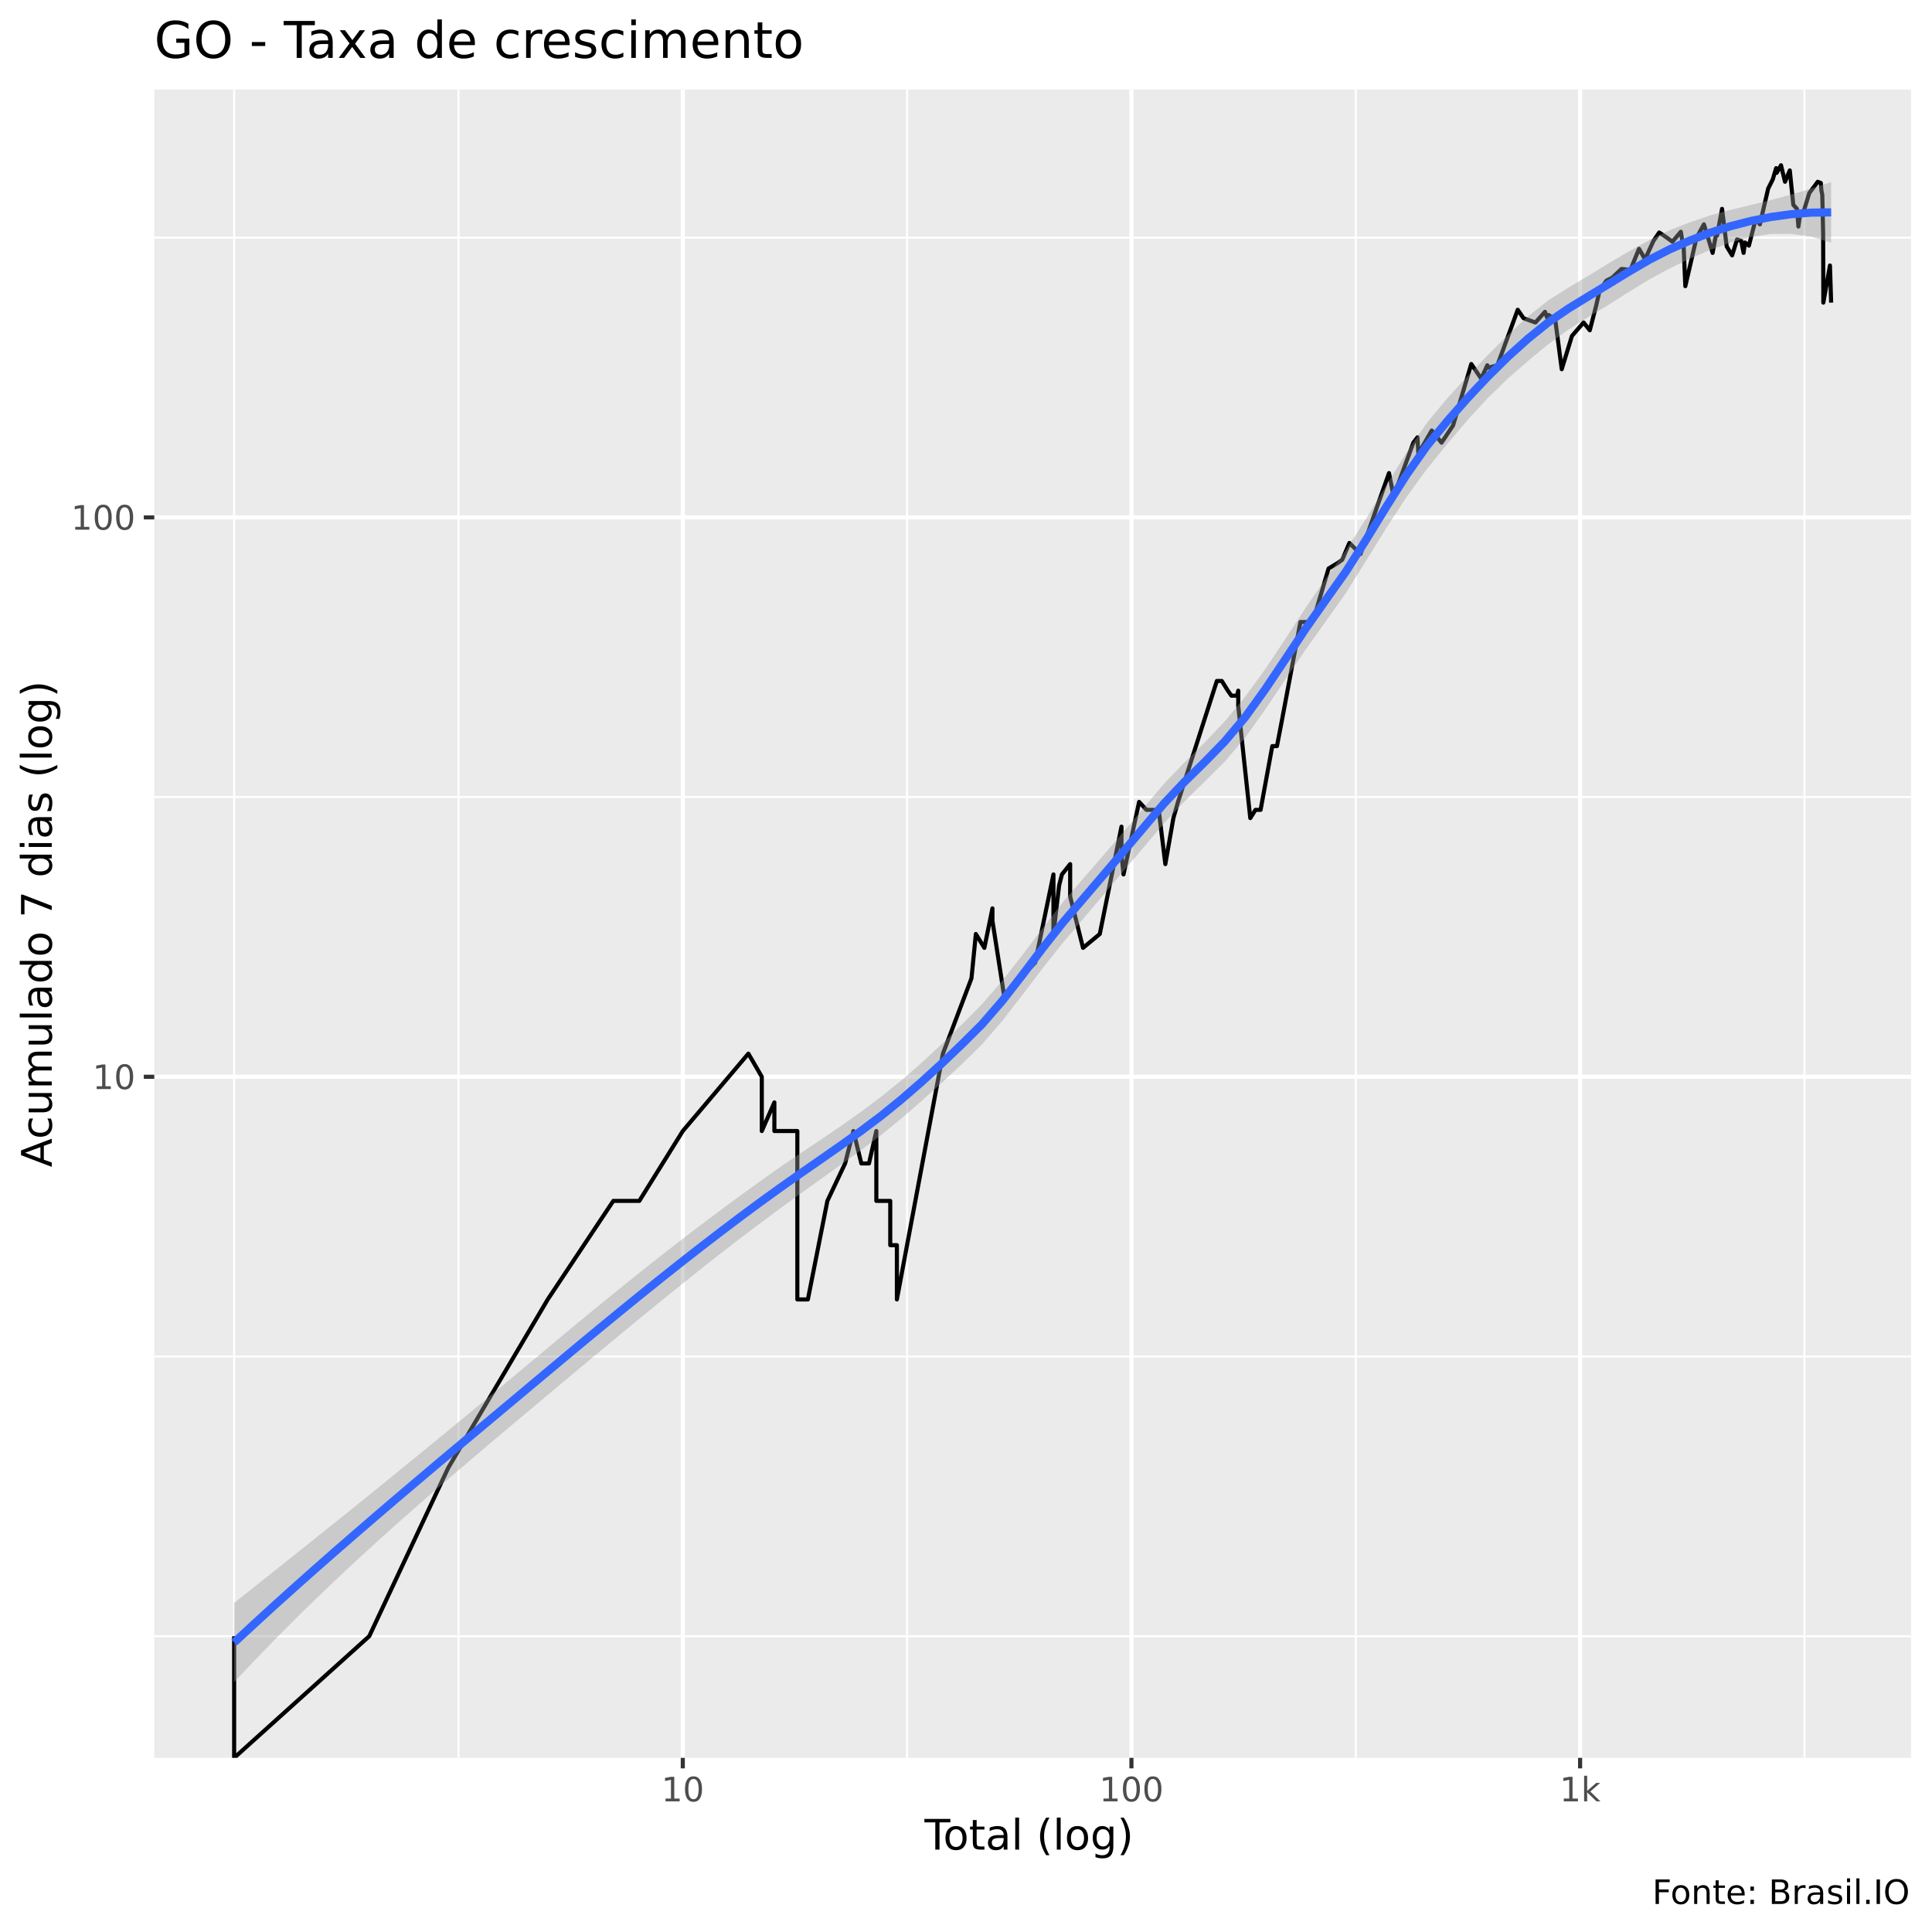
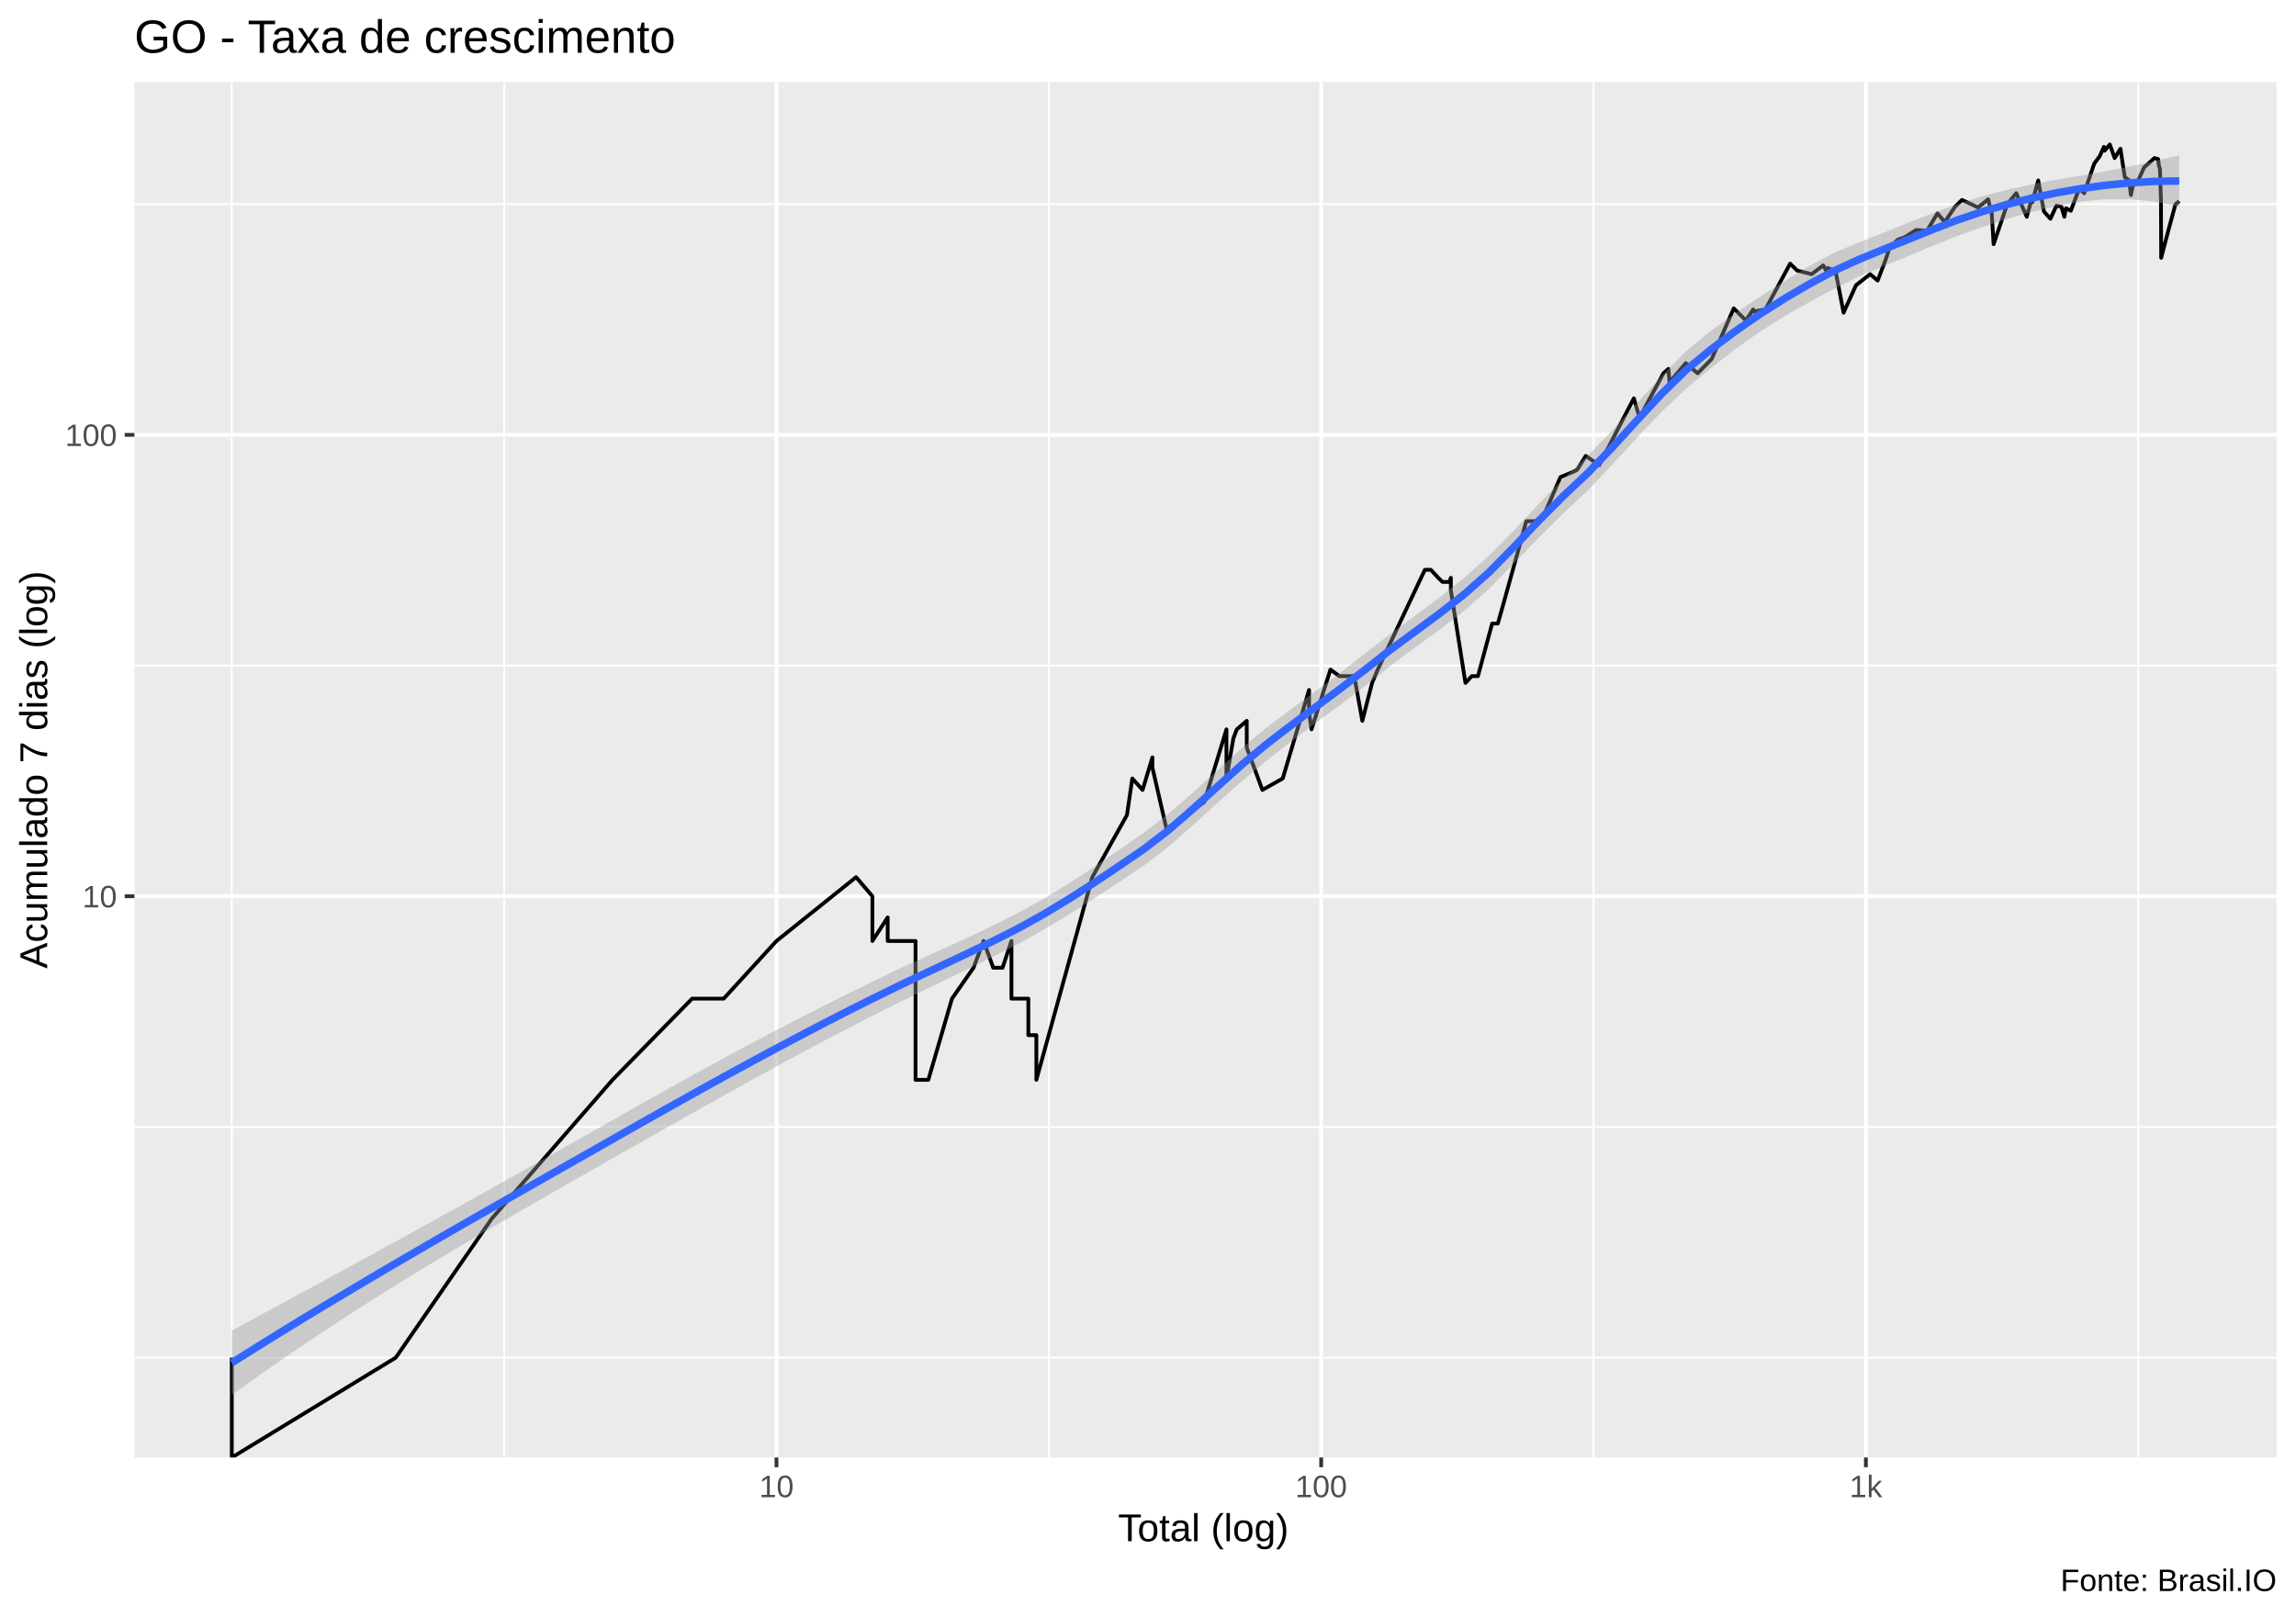
- <svg xmlns="http://www.w3.org/2000/svg" viewBox="0 0 504.00 504.00">
+ <svg xmlns="http://www.w3.org/2000/svg" viewBox="0 0 649.50 457.50">
  <defs>
    <style type="text/css">
    line, polyline, polygon, path, rect, circle {
      fill: none;
      stroke: #000000;
      stroke-linecap: round;
      stroke-linejoin: round;
      stroke-miterlimit: 10.00;
    }
  </style>
  </defs>
  <rect width="100%" height="100%" style="stroke: none; fill: #FFFFFF;" />
-   <rect x="0" y="0.00" width="504.00" height="504.00" style="stroke-width: 1.07; stroke: #FFFFFF; fill: #FFFFFF;" />
+   <rect x="0.00" y="0" width="649.50" height="457.50" style="stroke-width: 1.07; stroke: #FFFFFF; fill: #FFFFFF;" />
  <defs>
-     <clipPath id="cpNDAuMjV8NDk4LjUyfDQ1OC41N3wyMy4zMw==">
-       <rect x="40.25" y="23.33" width="458.27" height="435.24" />
+     <clipPath id="cpMzguMDJ8NjQ0LjAyfDQxMi4zOHwyMy4xOQ==">
+       <rect x="38.02" y="23.19" width="606.00" height="389.19" />
    </clipPath>
  </defs>
-   <rect x="40.25" y="23.33" width="458.27" height="435.24" style="stroke-width: 1.07; stroke: none; fill: #EBEBEB;" clip-path="url(#cpNDAuMjV8NDk4LjUyfDQ1OC41N3wyMy4zMw==)" />
-   <polyline points="40.25,426.84 498.52,426.84 " style="stroke-width: 0.53; stroke: #FFFFFF; stroke-linecap: butt;" clip-path="url(#cpNDAuMjV8NDk4LjUyfDQ1OC41N3wyMy4zMw==)" />
-   <polyline points="40.25,353.87 498.52,353.87 " style="stroke-width: 0.53; stroke: #FFFFFF; stroke-linecap: butt;" clip-path="url(#cpNDAuMjV8NDk4LjUyfDQ1OC41N3wyMy4zMw==)" />
-   <polyline points="40.25,207.93 498.52,207.93 " style="stroke-width: 0.53; stroke: #FFFFFF; stroke-linecap: butt;" clip-path="url(#cpNDAuMjV8NDk4LjUyfDQ1OC41N3wyMy4zMw==)" />
-   <polyline points="40.25,62.00 498.52,62.00 " style="stroke-width: 0.53; stroke: #FFFFFF; stroke-linecap: butt;" clip-path="url(#cpNDAuMjV8NDk4LjUyfDQ1OC41N3wyMy4zMw==)" />
-   <polyline points="61.08,458.57 61.08,23.33 " style="stroke-width: 0.53; stroke: #FFFFFF; stroke-linecap: butt;" clip-path="url(#cpNDAuMjV8NDk4LjUyfDQ1OC41N3wyMy4zMw==)" />
-   <polyline points="119.60,458.57 119.60,23.33 " style="stroke-width: 0.53; stroke: #FFFFFF; stroke-linecap: butt;" clip-path="url(#cpNDAuMjV8NDk4LjUyfDQ1OC41N3wyMy4zMw==)" />
-   <polyline points="236.64,458.57 236.64,23.33 " style="stroke-width: 0.53; stroke: #FFFFFF; stroke-linecap: butt;" clip-path="url(#cpNDAuMjV8NDk4LjUyfDQ1OC41N3wyMy4zMw==)" />
-   <polyline points="353.68,458.57 353.68,23.33 " style="stroke-width: 0.53; stroke: #FFFFFF; stroke-linecap: butt;" clip-path="url(#cpNDAuMjV8NDk4LjUyfDQ1OC41N3wyMy4zMw==)" />
-   <polyline points="470.72,458.57 470.72,23.33 " style="stroke-width: 0.53; stroke: #FFFFFF; stroke-linecap: butt;" clip-path="url(#cpNDAuMjV8NDk4LjUyfDQ1OC41N3wyMy4zMw==)" />
-   <polyline points="40.25,280.90 498.52,280.90 " style="stroke-width: 1.07; stroke: #FFFFFF; stroke-linecap: butt;" clip-path="url(#cpNDAuMjV8NDk4LjUyfDQ1OC41N3wyMy4zMw==)" />
-   <polyline points="40.25,134.97 498.52,134.97 " style="stroke-width: 1.07; stroke: #FFFFFF; stroke-linecap: butt;" clip-path="url(#cpNDAuMjV8NDk4LjUyfDQ1OC41N3wyMy4zMw==)" />
-   <polyline points="178.12,458.57 178.12,23.33 " style="stroke-width: 1.07; stroke: #FFFFFF; stroke-linecap: butt;" clip-path="url(#cpNDAuMjV8NDk4LjUyfDQ1OC41N3wyMy4zMw==)" />
-   <polyline points="295.16,458.57 295.16,23.33 " style="stroke-width: 1.07; stroke: #FFFFFF; stroke-linecap: butt;" clip-path="url(#cpNDAuMjV8NDk4LjUyfDQ1OC41N3wyMy4zMw==)" />
-   <polyline points="412.20,458.57 412.20,23.33 " style="stroke-width: 1.07; stroke: #FFFFFF; stroke-linecap: butt;" clip-path="url(#cpNDAuMjV8NDk4LjUyfDQ1OC41N3wyMy4zMw==)" />
-   <polyline points="61.08,426.84 61.08,426.84 61.08,426.84 61.08,426.84 61.08,426.84 61.08,426.84 61.08,426.84 61.08,458.57 96.32,426.84 96.32,426.84 116.93,382.91 142.89,338.98 142.89,338.98 159.99,313.28 159.99,313.28 166.78,313.28 178.12,295.05 195.23,274.86 198.73,280.90 198.73,280.90 198.73,295.05 202.01,287.58 202.01,295.05 208.00,295.05 208.00,338.98 210.75,338.98 210.75,338.98 215.84,313.28 220.46,303.51 222.62,295.05 224.70,303.51 224.70,303.51 226.69,303.51 228.61,295.05 228.61,313.28 232.24,313.28 232.24,324.83 233.97,324.83 233.97,324.83 233.97,338.98 245.98,274.86 253.43,255.20 254.57,243.65 256.79,247.27 256.79,247.27 258.90,236.97 258.90,240.22 261.92,259.58 270.04,251.11 274.81,228.11 274.81,243.65 276.30,230.93 277.03,228.11 279.17,225.42 279.17,233.88 282.53,247.27 286.90,243.65 292.56,215.65 292.56,220.34 292.56,222.83 293.09,228.11 297.16,209.19 299.07,211.27 302.27,211.27 304.00,225.42 306.10,213.42 306.10,213.42 307.31,209.19 317.44,177.64 318.73,177.64 320.31,180.18 321.23,181.48 322.73,181.48 323.02,180.18 323.02,184.18 326.16,213.42 327.52,211.27 328.85,211.27 331.90,194.64 333.12,194.64 334.31,188.46 339.24,162.27 341.53,162.27 342.74,161.30 346.58,148.32 349.11,146.78 350.15,146.02 352.01,141.64 354.92,144.52 359.56,131.27 362.35,123.41 363.55,129.50 368.71,115.48 369.77,114.09 370.01,118.34 373.50,112.30 376.05,115.48 379.06,110.98 383.81,94.96 386.41,98.78 387.99,95.29 387.99,95.98 390.62,95.29 395.93,80.81 397.44,83.01 400.54,84.13 403.04,81.35 403.76,83.29 404.00,82.18 405.70,83.29 407.41,96.32 410.07,87.64 413.11,84.13 414.73,86.16 416.39,79.74 417.32,75.64 419.08,73.20 420.53,72.48 423.01,70.16 425.34,70.39 427.57,64.91 428.57,66.62 429.12,67.70 431.33,62.85 432.84,60.65 434.61,61.84 436.28,63.05 438.48,60.46 438.90,63.05 439.20,64.08 439.65,74.65 442.56,62.04 444.50,58.53 445.46,61.64 446.77,65.97 447.86,60.07 447.94,61.44 449.23,54.49 450.44,64.29 451.86,66.62 453.15,62.45 454.23,62.85 454.85,65.97 455.20,63.26 456.23,64.08 458.04,57.03 459.10,58.53 461.26,49.20 462.46,46.79 463.34,43.86 463.49,45.08 464.61,43.11 465.65,47.42 466.90,44.46 467.82,53.43 468.78,54.49 469.15,59.10 469.53,56.29 470.67,54.67 471.99,50.35 473.24,48.71 474.18,47.42 475.00,47.74 475.15,49.69 475.38,50.86 475.60,60.85 475.65,78.95 477.38,69.26 477.69,78.95 " style="stroke-width: 1.07; stroke-linecap: butt;" clip-path="url(#cpNDAuMjV8NDk4LjUyfDQ1OC41N3wyMy4zMw==)" />
-   <polygon points="61.08,418.15 66.36,413.96 71.63,409.76 76.91,405.56 82.18,401.35 87.45,397.13 92.73,392.89 98.00,388.63 103.27,384.35 108.55,380.05 113.82,375.73 119.09,371.39 124.37,367.04 129.64,362.67 134.91,358.28 140.19,353.88 145.46,349.47 150.73,345.09 156.01,340.75 161.28,336.46 166.55,332.22 171.83,328.04 177.10,323.94 182.37,319.90 187.65,315.93 192.92,312.04 198.20,308.22 203.47,304.48 208.74,300.90 214.02,297.38 219.29,293.80 224.56,290.06 229.84,286.11 235.11,281.86 240.38,277.28 245.66,272.38 250.93,267.24 256.20,261.92 261.48,255.84 266.75,249.09 272.02,242.08 277.30,235.32 282.57,229.19 287.84,223.13 293.12,216.96 298.39,210.67 303.67,204.43 308.94,198.94 314.21,193.75 319.49,188.19 324.76,181.85 330.03,174.59 335.31,166.69 340.58,158.58 345.85,150.92 351.13,143.50 356.40,135.27 361.67,126.57 366.95,117.99 372.22,110.31 377.49,103.97 382.77,98.20 388.04,92.72 393.31,87.45 398.59,82.54 403.86,78.38 409.13,75.05 414.41,71.89 419.68,68.67 424.96,65.56 430.23,62.65 435.50,60.09 440.78,58.02 446.05,56.22 451.32,54.78 456.60,53.50 461.87,52.21 467.14,50.79 472.42,49.21 477.69,47.51 477.69,63.29 472.42,61.74 467.14,60.99 461.87,61.03 456.60,61.85 451.32,63.30 446.05,65.23 440.78,67.52 435.50,70.06 430.23,72.91 424.96,76.13 419.68,79.49 414.41,82.65 409.13,85.98 403.86,89.85 398.59,94.18 393.31,98.79 388.04,103.91 382.77,109.66 377.49,115.90 372.22,122.37 366.95,129.62 361.67,137.70 356.40,146.24 351.13,154.64 345.85,162.12 340.58,169.48 335.31,177.28 330.03,185.14 324.76,192.50 319.49,198.70 314.21,203.95 308.94,209.10 303.67,214.76 298.39,221.00 293.12,227.20 287.84,233.45 282.57,239.71 277.30,245.92 272.02,252.56 266.75,259.50 261.48,266.30 256.20,272.42 250.93,277.60 245.66,282.50 240.38,287.24 235.11,291.80 229.84,296.11 224.56,300.08 219.29,303.88 214.02,307.66 208.74,311.45 203.47,315.29 198.20,319.19 192.92,323.18 187.65,327.26 182.37,331.42 177.10,335.63 171.83,339.90 166.55,344.21 161.28,348.56 156.01,352.93 150.73,357.33 145.46,361.74 140.19,366.16 134.91,370.59 129.64,375.02 124.37,379.48 119.09,383.97 113.82,388.50 108.55,393.09 103.27,397.75 98.00,402.49 92.73,407.33 87.45,412.26 82.18,417.31 76.91,422.49 71.63,427.78 66.36,433.22 61.08,438.79 " style="stroke-width: 0.00; stroke: none; fill: #999999; fill-opacity: 0.40;" clip-path="url(#cpNDAuMjV8NDk4LjUyfDQ1OC41N3wyMy4zMw==)" />
-   <polyline points="61.08,418.15 66.36,413.96 71.63,409.76 76.91,405.56 82.18,401.35 87.45,397.13 92.73,392.89 98.00,388.63 103.27,384.35 108.55,380.05 113.82,375.73 119.09,371.39 124.37,367.04 129.64,362.67 134.91,358.28 140.19,353.88 145.46,349.47 150.73,345.09 156.01,340.75 161.28,336.46 166.55,332.22 171.83,328.04 177.10,323.94 182.37,319.90 187.65,315.93 192.92,312.04 198.20,308.22 203.47,304.48 208.74,300.90 214.02,297.38 219.29,293.80 224.56,290.06 229.84,286.11 235.11,281.86 240.38,277.28 245.66,272.38 250.93,267.24 256.20,261.92 261.48,255.84 266.75,249.09 272.02,242.08 277.30,235.32 282.57,229.19 287.84,223.13 293.12,216.96 298.39,210.67 303.67,204.43 308.94,198.94 314.21,193.75 319.49,188.19 324.76,181.85 330.03,174.59 335.31,166.69 340.58,158.58 345.85,150.92 351.13,143.50 356.40,135.27 361.67,126.57 366.95,117.99 372.22,110.31 377.49,103.97 382.77,98.20 388.04,92.72 393.31,87.45 398.59,82.54 403.86,78.38 409.13,75.05 414.41,71.89 419.68,68.67 424.96,65.56 430.23,62.65 435.50,60.09 440.78,58.02 446.05,56.22 451.32,54.78 456.60,53.50 461.87,52.21 467.14,50.79 472.42,49.21 477.69,47.51 " style="stroke-width: 2.13; stroke: none;" clip-path="url(#cpNDAuMjV8NDk4LjUyfDQ1OC41N3wyMy4zMw==)" />
-   <polyline points="477.69,63.29 472.42,61.74 467.14,60.99 461.87,61.03 456.60,61.85 451.32,63.30 446.05,65.23 440.78,67.52 435.50,70.06 430.23,72.91 424.96,76.13 419.68,79.49 414.41,82.65 409.13,85.98 403.86,89.85 398.59,94.18 393.31,98.79 388.04,103.91 382.77,109.66 377.49,115.90 372.22,122.37 366.95,129.62 361.67,137.70 356.40,146.24 351.13,154.64 345.85,162.12 340.58,169.48 335.31,177.28 330.03,185.14 324.76,192.50 319.49,198.70 314.21,203.95 308.94,209.10 303.67,214.76 298.39,221.00 293.12,227.20 287.84,233.45 282.57,239.71 277.30,245.92 272.02,252.56 266.75,259.50 261.48,266.30 256.20,272.42 250.93,277.60 245.66,282.50 240.38,287.24 235.11,291.80 229.84,296.11 224.56,300.08 219.29,303.88 214.02,307.66 208.74,311.45 203.47,315.29 198.20,319.19 192.92,323.18 187.65,327.26 182.37,331.42 177.10,335.63 171.83,339.90 166.55,344.21 161.28,348.56 156.01,352.93 150.73,357.33 145.46,361.74 140.19,366.16 134.91,370.59 129.64,375.02 124.37,379.48 119.09,383.97 113.82,388.50 108.55,393.09 103.27,397.75 98.00,402.49 92.73,407.33 87.45,412.26 82.18,417.31 76.91,422.49 71.63,427.78 66.36,433.22 61.08,438.79 " style="stroke-width: 2.13; stroke: none;" clip-path="url(#cpNDAuMjV8NDk4LjUyfDQ1OC41N3wyMy4zMw==)" />
-   <polyline points="61.08,428.47 66.36,423.59 71.63,418.77 76.91,414.02 82.18,409.33 87.45,404.70 92.73,400.11 98.00,395.56 103.27,391.05 108.55,386.57 113.82,382.11 119.09,377.68 124.37,373.26 129.64,368.85 134.91,364.44 140.19,360.02 145.46,355.61 150.73,351.21 156.01,346.84 161.28,342.51 166.55,338.22 171.83,333.97 177.10,329.78 182.37,325.66 187.65,321.60 192.92,317.61 198.20,313.70 203.47,309.89 208.74,306.18 214.02,302.52 219.29,298.84 224.56,295.07 229.84,291.11 235.11,286.83 240.38,282.26 245.66,277.44 250.93,272.42 256.20,267.17 261.48,261.07 266.75,254.30 272.02,247.32 277.30,240.62 282.57,234.45 287.84,228.29 293.12,222.08 298.39,215.83 303.67,209.59 308.94,204.02 314.21,198.85 319.49,193.44 324.76,187.17 330.03,179.86 335.31,171.98 340.58,164.03 345.85,156.52 351.13,149.07 356.40,140.75 361.67,132.14 366.95,123.80 372.22,116.34 377.49,109.93 382.77,103.93 388.04,98.32 393.31,93.12 398.59,88.36 403.86,84.12 409.13,80.51 414.41,77.27 419.68,74.08 424.96,70.85 430.23,67.78 435.50,65.08 440.78,62.77 446.05,60.73 451.32,59.04 456.60,57.67 461.87,56.62 467.14,55.89 472.42,55.47 477.69,55.40 " style="stroke-width: 2.13; stroke: #3366FF; stroke-linecap: butt;" clip-path="url(#cpNDAuMjV8NDk4LjUyfDQ1OC41N3wyMy4zMw==)" />
+   <rect x="38.02" y="23.19" width="606.00" height="389.19" style="stroke-width: 1.07; stroke: none; fill: #EBEBEB;" clip-path="url(#cpMzguMDJ8NjQ0LjAyfDQxMi4zOHwyMy4xOQ==)" />
+   <polyline points="38.02,384.13 644.02,384.13 " style="stroke-width: 0.53; stroke: #FFFFFF; stroke-linecap: butt;" clip-path="url(#cpMzguMDJ8NjQ0LjAyfDQxMi4zOHwyMy4xOQ==)" />
+   <polyline points="38.02,318.86 644.02,318.86 " style="stroke-width: 0.53; stroke: #FFFFFF; stroke-linecap: butt;" clip-path="url(#cpMzguMDJ8NjQ0LjAyfDQxMi4zOHwyMy4xOQ==)" />
+   <polyline points="38.02,188.31 644.02,188.31 " style="stroke-width: 0.53; stroke: #FFFFFF; stroke-linecap: butt;" clip-path="url(#cpMzguMDJ8NjQ0LjAyfDQxMi4zOHwyMy4xOQ==)" />
+   <polyline points="38.02,57.77 644.02,57.77 " style="stroke-width: 0.53; stroke: #FFFFFF; stroke-linecap: butt;" clip-path="url(#cpMzguMDJ8NjQ0LjAyfDQxMi4zOHwyMy4xOQ==)" />
+   <polyline points="65.57,412.38 65.57,23.19 " style="stroke-width: 0.53; stroke: #FFFFFF; stroke-linecap: butt;" clip-path="url(#cpMzguMDJ8NjQ0LjAyfDQxMi4zOHwyMy4xOQ==)" />
+   <polyline points="142.61,412.38 142.61,23.19 " style="stroke-width: 0.53; stroke: #FFFFFF; stroke-linecap: butt;" clip-path="url(#cpMzguMDJ8NjQ0LjAyfDQxMi4zOHwyMy4xOQ==)" />
+   <polyline points="296.70,412.38 296.70,23.19 " style="stroke-width: 0.53; stroke: #FFFFFF; stroke-linecap: butt;" clip-path="url(#cpMzguMDJ8NjQ0LjAyfDQxMi4zOHwyMy4xOQ==)" />
+   <polyline points="450.78,412.38 450.78,23.19 " style="stroke-width: 0.53; stroke: #FFFFFF; stroke-linecap: butt;" clip-path="url(#cpMzguMDJ8NjQ0LjAyfDQxMi4zOHwyMy4xOQ==)" />
+   <polyline points="604.87,412.38 604.87,23.19 " style="stroke-width: 0.53; stroke: #FFFFFF; stroke-linecap: butt;" clip-path="url(#cpMzguMDJ8NjQ0LjAyfDQxMi4zOHwyMy4xOQ==)" />
+   <polyline points="38.02,253.58 644.02,253.58 " style="stroke-width: 1.07; stroke: #FFFFFF; stroke-linecap: butt;" clip-path="url(#cpMzguMDJ8NjQ0LjAyfDQxMi4zOHwyMy4xOQ==)" />
+   <polyline points="38.02,123.04 644.02,123.04 " style="stroke-width: 1.07; stroke: #FFFFFF; stroke-linecap: butt;" clip-path="url(#cpMzguMDJ8NjQ0LjAyfDQxMi4zOHwyMy4xOQ==)" />
+   <polyline points="219.65,412.38 219.65,23.19 " style="stroke-width: 1.07; stroke: #FFFFFF; stroke-linecap: butt;" clip-path="url(#cpMzguMDJ8NjQ0LjAyfDQxMi4zOHwyMy4xOQ==)" />
+   <polyline points="373.74,412.38 373.74,23.19 " style="stroke-width: 1.07; stroke: #FFFFFF; stroke-linecap: butt;" clip-path="url(#cpMzguMDJ8NjQ0LjAyfDQxMi4zOHwyMy4xOQ==)" />
+   <polyline points="527.83,412.38 527.83,23.19 " style="stroke-width: 1.07; stroke: #FFFFFF; stroke-linecap: butt;" clip-path="url(#cpMzguMDJ8NjQ0LjAyfDQxMi4zOHwyMy4xOQ==)" />
+   <polyline points="65.57,384.13 65.57,384.13 65.57,384.13 65.57,384.13 65.57,384.13 65.57,384.13 65.57,384.13 65.57,412.38 111.95,384.13 111.95,384.13 139.09,344.83 173.27,305.53 173.27,305.53 195.79,282.55 195.79,282.55 204.72,282.55 219.65,266.24 242.17,248.18 246.79,253.58 246.79,253.58 246.79,266.24 251.11,259.56 251.11,266.24 258.99,266.24 258.99,305.53 262.61,305.53 262.61,305.53 269.30,282.55 275.39,273.81 278.24,266.24 280.97,273.81 280.97,273.81 283.60,273.81 286.12,266.24 286.12,282.55 290.90,282.55 290.90,292.88 293.17,292.88 293.17,292.88 293.17,305.53 308.99,248.18 318.80,230.60 320.31,220.26 323.22,223.50 323.22,223.50 326.00,214.29 326.00,217.20 329.98,234.51 340.66,226.94 346.94,206.36 346.94,220.26 348.91,208.88 349.87,206.36 352.68,203.95 352.68,211.52 357.11,223.50 362.87,220.26 370.31,195.21 370.31,199.41 370.31,201.64 371.01,206.36 376.37,189.44 378.89,191.30 383.09,191.30 385.38,203.95 388.14,193.22 388.14,193.22 389.74,189.44 403.07,161.22 404.77,161.22 406.85,163.48 408.06,164.65 410.03,164.65 410.42,163.48 410.42,167.07 414.55,193.22 416.34,191.30 418.09,191.30 422.10,176.43 423.71,176.43 425.28,170.89 431.77,147.46 434.79,147.46 436.38,146.60 441.44,134.99 444.76,133.61 446.13,132.93 448.58,129.01 452.41,131.59 458.52,119.74 462.19,112.70 463.78,118.16 470.57,105.61 471.97,104.37 472.28,108.17 476.87,102.76 480.23,105.61 484.20,101.59 490.45,87.25 493.87,90.67 495.95,87.55 495.95,88.16 499.41,87.55 506.40,74.60 508.40,76.56 512.48,77.57 515.76,75.09 516.72,76.81 517.03,75.82 519.27,76.81 521.52,88.47 525.03,80.71 529.02,77.57 531.16,79.38 533.35,73.64 534.57,69.97 536.89,67.79 538.79,67.15 542.06,65.07 545.13,65.28 548.06,60.38 549.38,61.90 550.11,62.87 553.02,58.53 555.01,56.57 557.33,57.63 559.53,58.71 562.43,56.39 562.98,58.71 563.38,59.63 563.96,69.09 567.79,57.81 570.36,54.67 571.62,57.45 573.34,61.33 574.78,56.04 574.88,57.27 576.58,51.05 578.18,59.82 580.04,61.90 581.74,58.17 583.16,58.53 583.97,61.33 584.43,58.90 585.80,59.63 588.18,53.33 589.57,54.67 592.41,46.32 594.00,44.16 595.16,41.55 595.35,42.63 596.83,40.88 598.20,44.73 599.84,42.09 601.06,50.11 602.32,51.05 602.80,55.18 603.30,52.67 604.80,51.21 606.54,47.35 608.19,45.88 609.43,44.73 610.51,45.02 610.70,46.76 611.01,47.80 611.30,56.74 611.36,72.94 613.64,64.26 615.40,57.81 616.48,56.92 " style="stroke-width: 1.07; stroke-linecap: butt;" clip-path="url(#cpMzguMDJ8NjQ0LjAyfDQxMi4zOHwyMy4xOQ==)" />
+   <polygon points="65.57,376.48 72.54,372.70 79.51,368.93 86.49,365.15 93.46,361.36 100.44,357.56 107.41,353.74 114.38,349.91 121.36,346.06 128.33,342.20 135.30,338.32 142.28,334.42 149.25,330.50 156.22,326.57 163.20,322.63 170.17,318.68 177.14,314.72 184.12,310.78 191.09,306.88 198.06,303.03 205.04,299.23 212.01,295.48 218.98,291.80 225.96,288.17 232.93,284.61 239.91,281.12 246.88,277.70 253.85,274.35 260.83,271.15 267.80,268.00 274.77,264.79 281.75,261.44 288.72,257.89 295.69,254.01 302.67,249.77 309.64,245.21 316.61,240.43 323.59,235.56 330.56,230.21 337.53,224.19 344.51,217.82 351.48,211.51 358.46,205.73 365.43,200.48 372.40,195.37 379.38,190.15 386.35,184.73 393.32,179.31 400.30,174.21 407.27,169.00 414.24,163.42 421.22,157.22 428.19,150.16 435.16,142.70 442.14,135.51 449.11,128.95 456.08,121.75 463.06,114.07 470.03,106.37 477.00,99.34 483.98,93.59 490.95,88.57 497.93,83.92 504.90,79.45 511.87,75.23 518.85,71.52 525.82,68.59 532.79,65.85 539.77,63.03 546.74,60.31 553.71,57.77 560.69,55.54 567.66,53.73 574.63,52.16 581.61,50.87 588.58,49.69 595.55,48.46 602.53,47.10 609.50,45.58 616.48,43.96 616.48,58.45 609.50,57.07 602.53,56.37 595.55,56.37 588.58,57.05 581.61,58.31 574.63,60.00 567.66,62.01 560.69,64.24 553.71,66.75 546.74,69.55 539.77,72.49 532.79,75.28 525.82,78.25 518.85,81.70 511.87,85.45 504.90,89.40 497.93,93.79 490.95,98.75 483.98,104.17 477.00,109.94 470.03,116.53 463.06,123.83 456.08,131.45 449.11,138.81 442.14,145.36 435.16,152.24 428.19,159.52 421.22,166.61 414.24,172.80 407.27,178.13 400.30,183.19 393.32,188.40 386.35,193.91 379.38,199.23 372.40,204.40 365.43,209.65 358.46,215.09 351.48,220.85 344.51,227.07 337.53,233.43 330.56,239.54 323.59,244.90 316.61,249.59 309.64,254.14 302.67,258.56 295.69,262.79 288.72,266.73 281.75,270.28 274.77,273.69 267.80,277.06 260.83,280.44 253.85,283.87 246.88,287.36 239.91,290.94 232.93,294.60 225.96,298.32 218.98,302.10 212.01,305.93 205.04,309.80 198.06,313.70 191.09,317.63 184.12,321.58 177.14,325.54 170.17,329.51 163.20,333.49 156.22,337.47 149.25,341.47 142.28,345.50 135.30,349.57 128.33,353.69 121.36,357.87 114.38,362.13 107.41,366.47 100.44,370.90 93.46,375.43 86.49,380.07 79.51,384.82 72.54,389.69 65.57,394.69 " style="stroke-width: 0.00; stroke: none; fill: #999999; fill-opacity: 0.40;" clip-path="url(#cpMzguMDJ8NjQ0LjAyfDQxMi4zOHwyMy4xOQ==)" />
+   <polyline points="65.57,376.48 72.54,372.70 79.51,368.93 86.49,365.15 93.46,361.36 100.44,357.56 107.41,353.74 114.38,349.91 121.36,346.06 128.33,342.20 135.30,338.32 142.28,334.42 149.25,330.50 156.22,326.57 163.20,322.63 170.17,318.68 177.14,314.72 184.12,310.78 191.09,306.88 198.06,303.03 205.04,299.23 212.01,295.48 218.98,291.80 225.96,288.17 232.93,284.61 239.91,281.12 246.88,277.70 253.85,274.35 260.83,271.15 267.80,268.00 274.77,264.79 281.75,261.44 288.72,257.89 295.69,254.01 302.67,249.77 309.64,245.21 316.61,240.43 323.59,235.56 330.56,230.21 337.53,224.19 344.51,217.82 351.48,211.51 358.46,205.73 365.43,200.48 372.40,195.37 379.38,190.15 386.35,184.73 393.32,179.31 400.30,174.21 407.27,169.00 414.24,163.42 421.22,157.22 428.19,150.16 435.16,142.70 442.14,135.51 449.11,128.95 456.08,121.75 463.06,114.07 470.03,106.37 477.00,99.34 483.98,93.59 490.95,88.57 497.93,83.92 504.90,79.45 511.87,75.23 518.85,71.52 525.82,68.59 532.79,65.85 539.77,63.03 546.74,60.31 553.71,57.77 560.69,55.54 567.66,53.73 574.63,52.16 581.61,50.87 588.58,49.69 595.55,48.46 602.53,47.10 609.50,45.58 616.48,43.96 " style="stroke-width: 2.13; stroke: none;" clip-path="url(#cpMzguMDJ8NjQ0LjAyfDQxMi4zOHwyMy4xOQ==)" />
+   <polyline points="616.48,58.45 609.50,57.07 602.53,56.37 595.55,56.37 588.58,57.05 581.61,58.31 574.63,60.00 567.66,62.01 560.69,64.24 553.71,66.75 546.74,69.55 539.77,72.49 532.79,75.28 525.82,78.25 518.85,81.70 511.87,85.45 504.90,89.40 497.93,93.79 490.95,98.75 483.98,104.17 477.00,109.94 470.03,116.53 463.06,123.83 456.08,131.45 449.11,138.81 442.14,145.36 435.16,152.24 428.19,159.52 421.22,166.61 414.24,172.80 407.27,178.13 400.30,183.19 393.32,188.40 386.35,193.91 379.38,199.23 372.40,204.40 365.43,209.65 358.46,215.09 351.48,220.85 344.51,227.07 337.53,233.43 330.56,239.54 323.59,244.90 316.61,249.59 309.64,254.14 302.67,258.56 295.69,262.79 288.72,266.73 281.75,270.28 274.77,273.69 267.80,277.06 260.83,280.44 253.85,283.87 246.88,287.36 239.91,290.94 232.93,294.60 225.96,298.32 218.98,302.10 212.01,305.93 205.04,309.80 198.06,313.70 191.09,317.63 184.12,321.58 177.14,325.54 170.17,329.51 163.20,333.49 156.22,337.47 149.25,341.47 142.28,345.50 135.30,349.57 128.33,353.69 121.36,357.87 114.38,362.13 107.41,366.47 100.44,370.90 93.46,375.43 86.49,380.07 79.51,384.82 72.54,389.69 65.57,394.69 " style="stroke-width: 2.13; stroke: none;" clip-path="url(#cpMzguMDJ8NjQ0LjAyfDQxMi4zOHwyMy4xOQ==)" />
+   <polyline points="65.57,385.59 72.54,381.20 79.51,376.87 86.49,372.61 93.46,368.39 100.44,364.23 107.41,360.11 114.38,356.02 121.36,351.97 128.33,347.94 135.30,343.94 142.28,339.96 149.25,335.99 156.22,332.02 163.20,328.06 170.17,324.10 177.14,320.13 184.12,316.18 191.09,312.26 198.06,308.37 205.04,304.51 212.01,300.71 218.98,296.95 225.96,293.25 232.93,289.60 239.91,286.03 246.88,282.53 253.85,279.11 260.83,275.79 267.80,272.53 274.77,269.24 281.75,265.86 288.72,262.31 295.69,258.40 302.67,254.17 309.64,249.68 316.61,245.01 323.59,240.23 330.56,234.87 337.53,228.81 344.51,222.45 351.48,216.18 358.46,210.41 365.43,205.07 372.40,199.88 379.38,194.69 386.35,189.32 393.32,183.85 400.30,178.70 407.27,173.56 414.24,168.11 421.22,161.92 428.19,154.84 435.16,147.47 442.14,140.44 449.11,133.88 456.08,126.60 463.06,118.95 470.03,111.45 477.00,104.64 483.98,98.88 490.95,93.66 497.93,88.85 504.90,84.42 511.87,80.34 518.85,76.61 525.82,73.42 532.79,70.57 539.77,67.76 546.74,64.93 553.71,62.26 560.69,59.89 567.66,57.87 574.63,56.08 581.61,54.59 588.58,53.37 595.55,52.41 602.53,51.73 609.50,51.32 616.48,51.21 " style="stroke-width: 2.13; stroke: #3366FF; stroke-linecap: butt;" clip-path="url(#cpMzguMDJ8NjQ0LjAyfDQxMi4zOHwyMy4xOQ==)" />
  <defs>
-     <clipPath id="cpMC4wMHw1MDQuMDB8NTA0LjAwfDAuMDA=">
-       <rect x="0.00" y="0.00" width="504.00" height="504.00" />
+     <clipPath id="cpMC4wMHw2NDkuNTB8NDU3LjUwfDAuMDA=">
+       <rect x="0.00" y="0.00" width="649.50" height="457.50" />
    </clipPath>
  </defs>
-   <g clip-path="url(#cpMC4wMHw1MDQuMDB8NTA0LjAwfDAuMDA=)">
-     <text x="24.13" y="284.11" style="font-size: 8.80px; fill: #4D4D4D; font-family: DejaVu Sans;" textLength="11.20px" lengthAdjust="spacingAndGlyphs">10</text>
+   <g clip-path="url(#cpMC4wMHw2NDkuNTB8NDU3LjUwfDAuMDA=)">
+     <text x="23.30" y="256.73" style="font-size: 8.80px; fill: #4D4D4D; font-family: Arial;" textLength="9.79px" lengthAdjust="spacingAndGlyphs">10</text>
  </g>
-   <g clip-path="url(#cpMC4wMHw1MDQuMDB8NTA0LjAwfDAuMDA=)">
-     <text x="18.53" y="138.17" style="font-size: 8.80px; fill: #4D4D4D; font-family: DejaVu Sans;" textLength="16.80px" lengthAdjust="spacingAndGlyphs">100</text>
+   <g clip-path="url(#cpMC4wMHw2NDkuNTB8NDU3LjUwfDAuMDA=)">
+     <text x="18.41" y="126.19" style="font-size: 8.80px; fill: #4D4D4D; font-family: Arial;" textLength="14.68px" lengthAdjust="spacingAndGlyphs">100</text>
  </g>
-   <polyline points="37.51,280.90 40.25,280.90 " style="stroke-width: 1.07; stroke: #333333; stroke-linecap: butt;" clip-path="url(#cpMC4wMHw1MDQuMDB8NTA0LjAwfDAuMDA=)" />
-   <polyline points="37.51,134.97 40.25,134.97 " style="stroke-width: 1.07; stroke: #333333; stroke-linecap: butt;" clip-path="url(#cpMC4wMHw1MDQuMDB8NTA0LjAwfDAuMDA=)" />
-   <polyline points="178.12,461.31 178.12,458.57 " style="stroke-width: 1.07; stroke: #333333; stroke-linecap: butt;" clip-path="url(#cpMC4wMHw1MDQuMDB8NTA0LjAwfDAuMDA=)" />
-   <polyline points="295.16,461.31 295.16,458.57 " style="stroke-width: 1.07; stroke: #333333; stroke-linecap: butt;" clip-path="url(#cpMC4wMHw1MDQuMDB8NTA0LjAwfDAuMDA=)" />
-   <polyline points="412.20,461.31 412.20,458.57 " style="stroke-width: 1.07; stroke: #333333; stroke-linecap: butt;" clip-path="url(#cpMC4wMHw1MDQuMDB8NTA0LjAwfDAuMDA=)" />
-   <g clip-path="url(#cpMC4wMHw1MDQuMDB8NTA0LjAwfDAuMDA=)">
-     <text x="172.52" y="469.92" style="font-size: 8.80px; fill: #4D4D4D; font-family: DejaVu Sans;" textLength="11.20px" lengthAdjust="spacingAndGlyphs">10</text>
+   <polyline points="35.28,253.58 38.02,253.58 " style="stroke-width: 1.07; stroke: #333333; stroke-linecap: butt;" clip-path="url(#cpMC4wMHw2NDkuNTB8NDU3LjUwfDAuMDA=)" />
+   <polyline points="35.28,123.04 38.02,123.04 " style="stroke-width: 1.07; stroke: #333333; stroke-linecap: butt;" clip-path="url(#cpMC4wMHw2NDkuNTB8NDU3LjUwfDAuMDA=)" />
+   <polyline points="219.65,415.12 219.65,412.38 " style="stroke-width: 1.07; stroke: #333333; stroke-linecap: butt;" clip-path="url(#cpMC4wMHw2NDkuNTB8NDU3LjUwfDAuMDA=)" />
+   <polyline points="373.74,415.12 373.74,412.38 " style="stroke-width: 1.07; stroke: #333333; stroke-linecap: butt;" clip-path="url(#cpMC4wMHw2NDkuNTB8NDU3LjUwfDAuMDA=)" />
+   <polyline points="527.83,415.12 527.83,412.38 " style="stroke-width: 1.07; stroke: #333333; stroke-linecap: butt;" clip-path="url(#cpMC4wMHw2NDkuNTB8NDU3LjUwfDAuMDA=)" />
+   <g clip-path="url(#cpMC4wMHw2NDkuNTB8NDU3LjUwfDAuMDA=)">
+     <text x="214.76" y="423.61" style="font-size: 8.80px; fill: #4D4D4D; font-family: Arial;" textLength="9.79px" lengthAdjust="spacingAndGlyphs">10</text>
  </g>
-   <g clip-path="url(#cpMC4wMHw1MDQuMDB8NTA0LjAwfDAuMDA=)">
-     <text x="286.76" y="469.92" style="font-size: 8.80px; fill: #4D4D4D; font-family: DejaVu Sans;" textLength="16.80px" lengthAdjust="spacingAndGlyphs">100</text>
+   <g clip-path="url(#cpMC4wMHw2NDkuNTB8NDU3LjUwfDAuMDA=)">
+     <text x="366.40" y="423.61" style="font-size: 8.80px; fill: #4D4D4D; font-family: Arial;" textLength="14.68px" lengthAdjust="spacingAndGlyphs">100</text>
  </g>
-   <g clip-path="url(#cpMC4wMHw1MDQuMDB8NTA0LjAwfDAuMDA=)">
-     <text x="406.85" y="469.92" style="font-size: 8.80px; fill: #4D4D4D; font-family: DejaVu Sans;" textLength="10.69px" lengthAdjust="spacingAndGlyphs">1k</text>
+   <g clip-path="url(#cpMC4wMHw2NDkuNTB8NDU3LjUwfDAuMDA=)">
+     <text x="523.18" y="423.61" style="font-size: 8.80px; fill: #4D4D4D; font-family: Arial;" textLength="9.29px" lengthAdjust="spacingAndGlyphs">1k</text>
  </g>
-   <g clip-path="url(#cpMC4wMHw1MDQuMDB8NTA0LjAwfDAuMDA=)">
-     <text x="241.18" y="482.51" style="font-size: 11.00px; font-family: DejaVu Sans;" textLength="56.41px" lengthAdjust="spacingAndGlyphs">Total (log)</text>
+   <g clip-path="url(#cpMC4wMHw2NDkuNTB8NDU3LjUwfDAuMDA=)">
+     <text x="316.26" y="436.07" style="font-size: 11.00px; font-family: Arial;" textLength="49.52px" lengthAdjust="spacingAndGlyphs">Total (log)</text>
  </g>
-   <g clip-path="url(#cpMC4wMHw1MDQuMDB8NTA0LjAwfDAuMDA=)">
-     <text transform="translate(13.50,304.49) rotate(-90)" style="font-size: 11.00px; font-family: DejaVu Sans;" textLength="127.09px" lengthAdjust="spacingAndGlyphs">Acumulado 7 dias (log)</text>
+   <g clip-path="url(#cpMC4wMHw2NDkuNTB8NDU3LjUwfDAuMDA=)">
+     <text transform="translate(13.35,274.03) rotate(-90)" style="font-size: 11.00px; font-family: Arial;" textLength="112.50px" lengthAdjust="spacingAndGlyphs">Acumulado 7 dias (log)</text>
  </g>
-   <g clip-path="url(#cpMC4wMHw1MDQuMDB8NTA0LjAwfDAuMDA=)">
-     <text x="40.25" y="15.10" style="font-size: 13.20px; font-family: DejaVu Sans;" textLength="171.92px" lengthAdjust="spacingAndGlyphs">GO - Taxa de crescimento</text>
+   <g clip-path="url(#cpMC4wMHw2NDkuNTB8NDU3LjUwfDAuMDA=)">
+     <text x="38.02" y="14.93" style="font-size: 13.20px; font-family: Arial;" textLength="154.78px" lengthAdjust="spacingAndGlyphs">GO - Taxa de crescimento</text>
  </g>
-   <g clip-path="url(#cpMC4wMHw1MDQuMDB8NTA0LjAwfDAuMDA=)">
-     <text x="431.03" y="496.69" style="font-size: 8.80px; font-family: DejaVu Sans;" textLength="67.49px" lengthAdjust="spacingAndGlyphs">Fonte: Brasil.IO</text>
+   <g clip-path="url(#cpMC4wMHw2NDkuNTB8NDU3LjUwfDAuMDA=)">
+     <text x="582.89" y="450.17" style="font-size: 8.80px; font-family: Arial;" textLength="61.13px" lengthAdjust="spacingAndGlyphs">Fonte: Brasil.IO</text>
  </g>
</svg>
